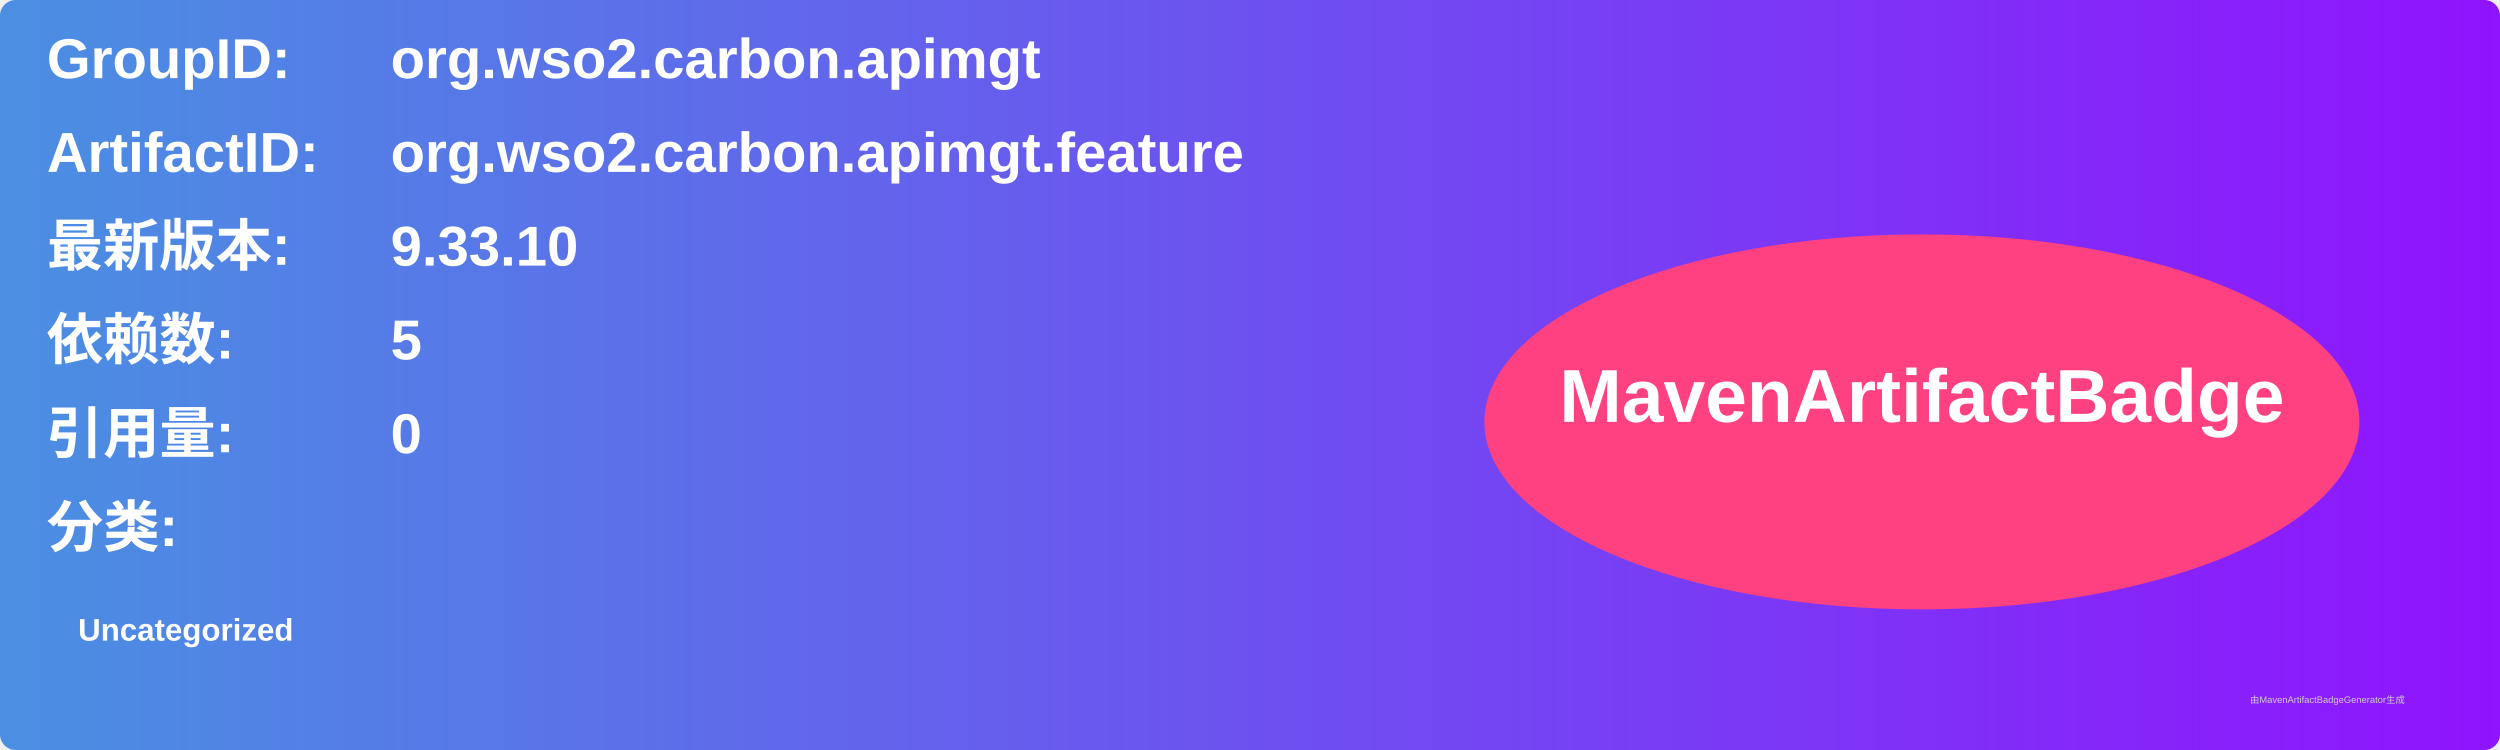
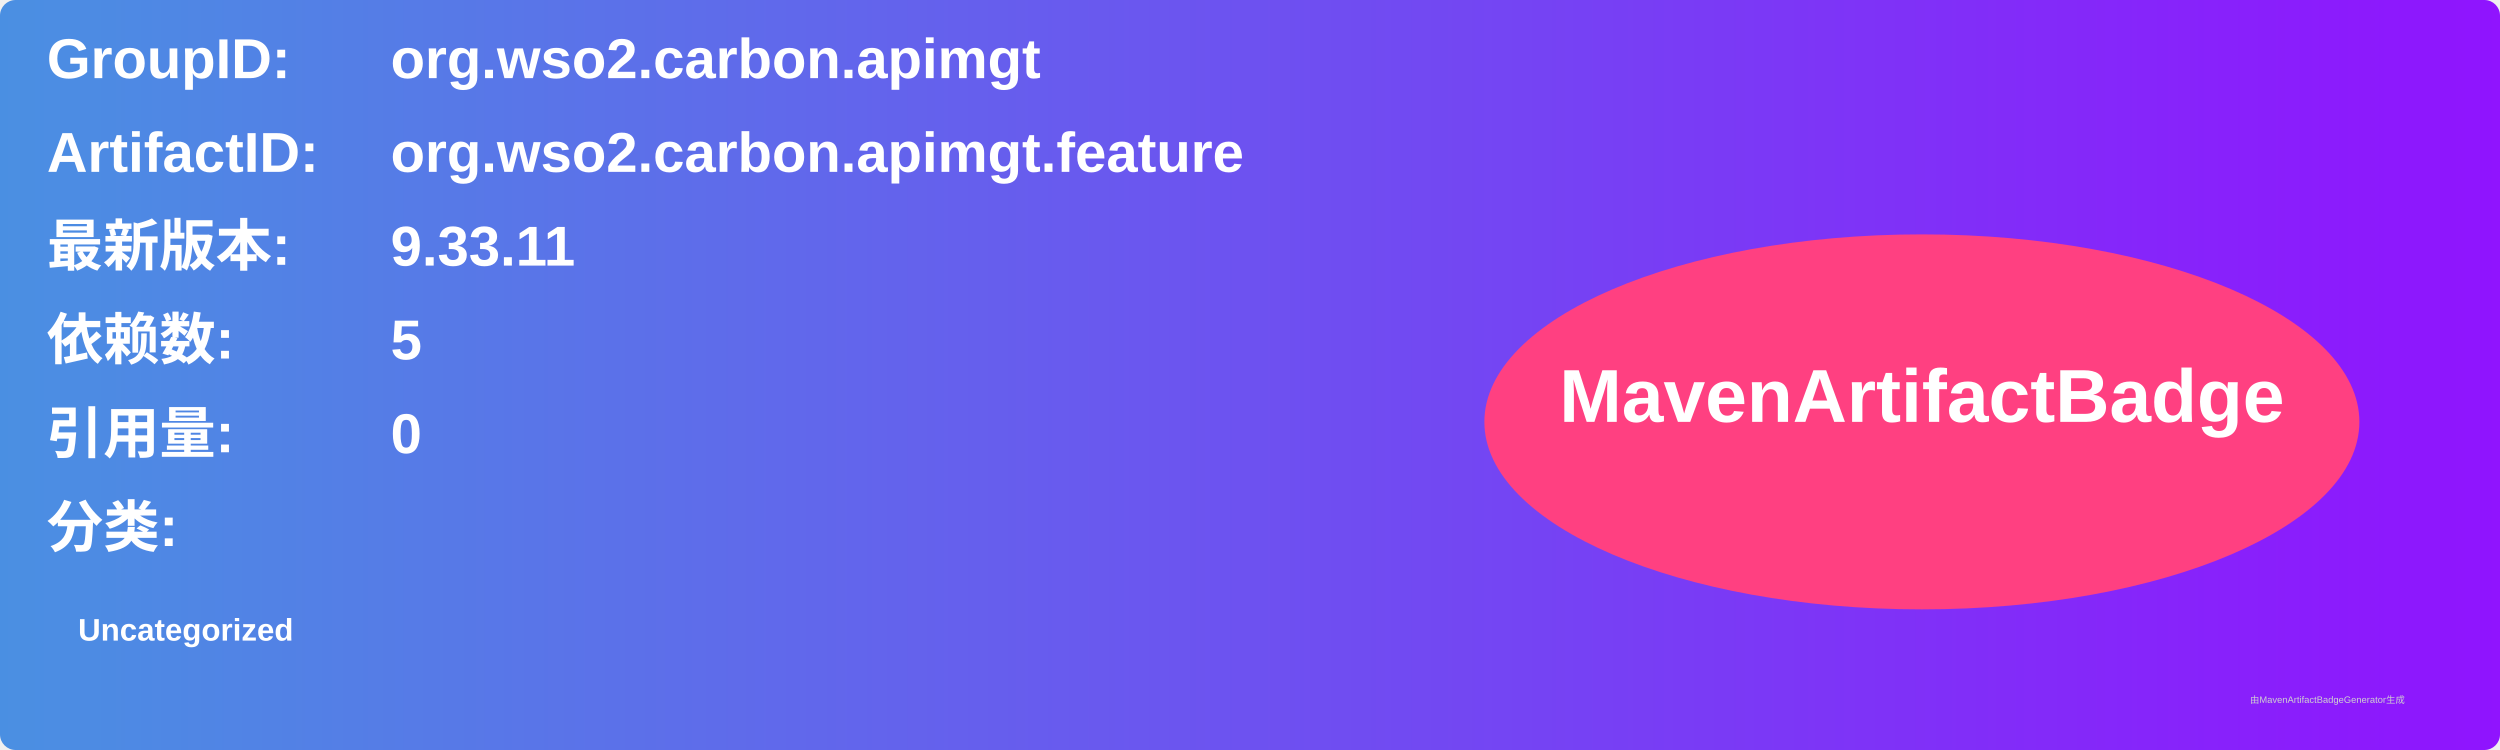
<svg xmlns="http://www.w3.org/2000/svg" width="800" height="240" viewBox="0 0 800 240">
  <linearGradient id="grad" x1="0%" y1="0%" x2="100%" y2="0%">
    <stop offset="0%" stop-color="#4a90e2" />
    <stop offset="100%" stop-color="#9013fe" />
  </linearGradient>
  <rect width="100%" height="100%" rx="5" ry="5" fill="url(#grad)" />
  <g transform="translate(15, 15)">
    <text x="0" y="10" font-family="Arial" font-size="18" fill="white" font-weight="bold" width="260">GroupID:</text>
    <text x="110" y="10" font-family="Arial" font-size="18" fill="white" font-weight="bold" width="460">org.wso2.carbon.apimgt</text>
    <text x="0" y="40" font-family="Arial" font-size="18" fill="white" font-weight="bold" width="260">ArtifactID:</text>
    <text x="110" y="40" font-family="Arial" font-size="18" fill="white" font-weight="bold" width="460">org.wso2.carbon.apimgt.feature</text>
    <text x="0" y="70" font-family="Arial" font-size="18" fill="white" font-weight="bold">最新版本:</text>
    <text x="110" y="70" font-family="Arial" font-size="18" fill="white" font-weight="bold">
-       <tspan font-weight="bold">9.33.10</tspan>
+       <tspan font-weight="bold">9.33.11</tspan>
    </text>
    <text x="0" y="100" font-family="Arial" font-size="18" fill="white" font-weight="bold">依赖数: </text>
    <text x="110" y="100" font-family="Arial" font-size="18" fill="white">
      <tspan font-weight="bold">5</tspan>
    </text>
    <text x="0" y="130" font-family="Arial" font-size="18" fill="white" font-weight="bold">引用量: </text>
    <text x="110" y="130" font-family="Arial" font-size="18" fill="white">
      <tspan font-weight="bold">0</tspan>
    </text>
    <text x="0" y="160" font-family="Arial" font-size="18" fill="white" font-weight="bold">分类:</text>
    <text x="10" y="190" font-family="Arial" font-size="10" fill="white">
      <tspan font-weight="bold">Uncategorized</tspan>
    </text>
    <ellipse cx="600" cy="120" rx="140" ry="60" fill="#ff4081" />
    <text x="600" y="120" text-anchor="middle" font-family="Arial" font-size="24" fill="white" font-weight="bold">MavenArtifactBadge</text>
  </g>
  <text x="720" y="225" font-family="Arial" font-size="3" fill="#d0d0d0">由MavenArtifactBadgeGenerator生成</text>
</svg>
